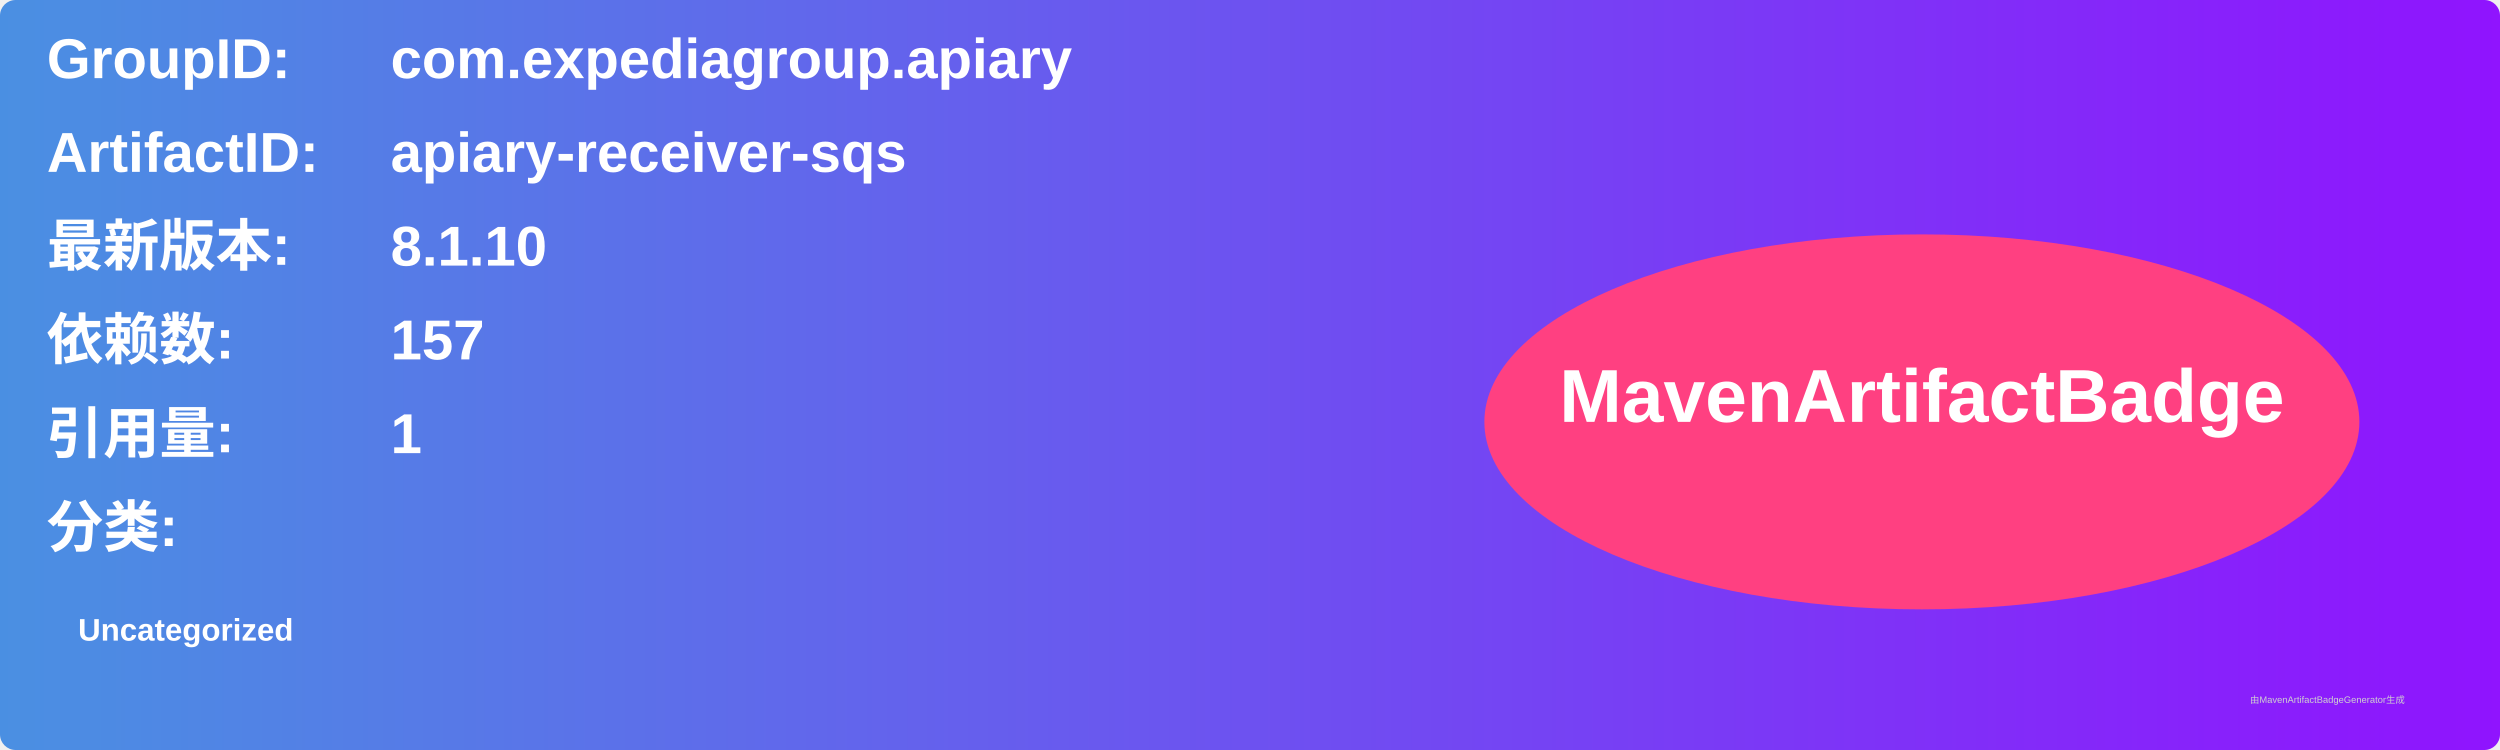
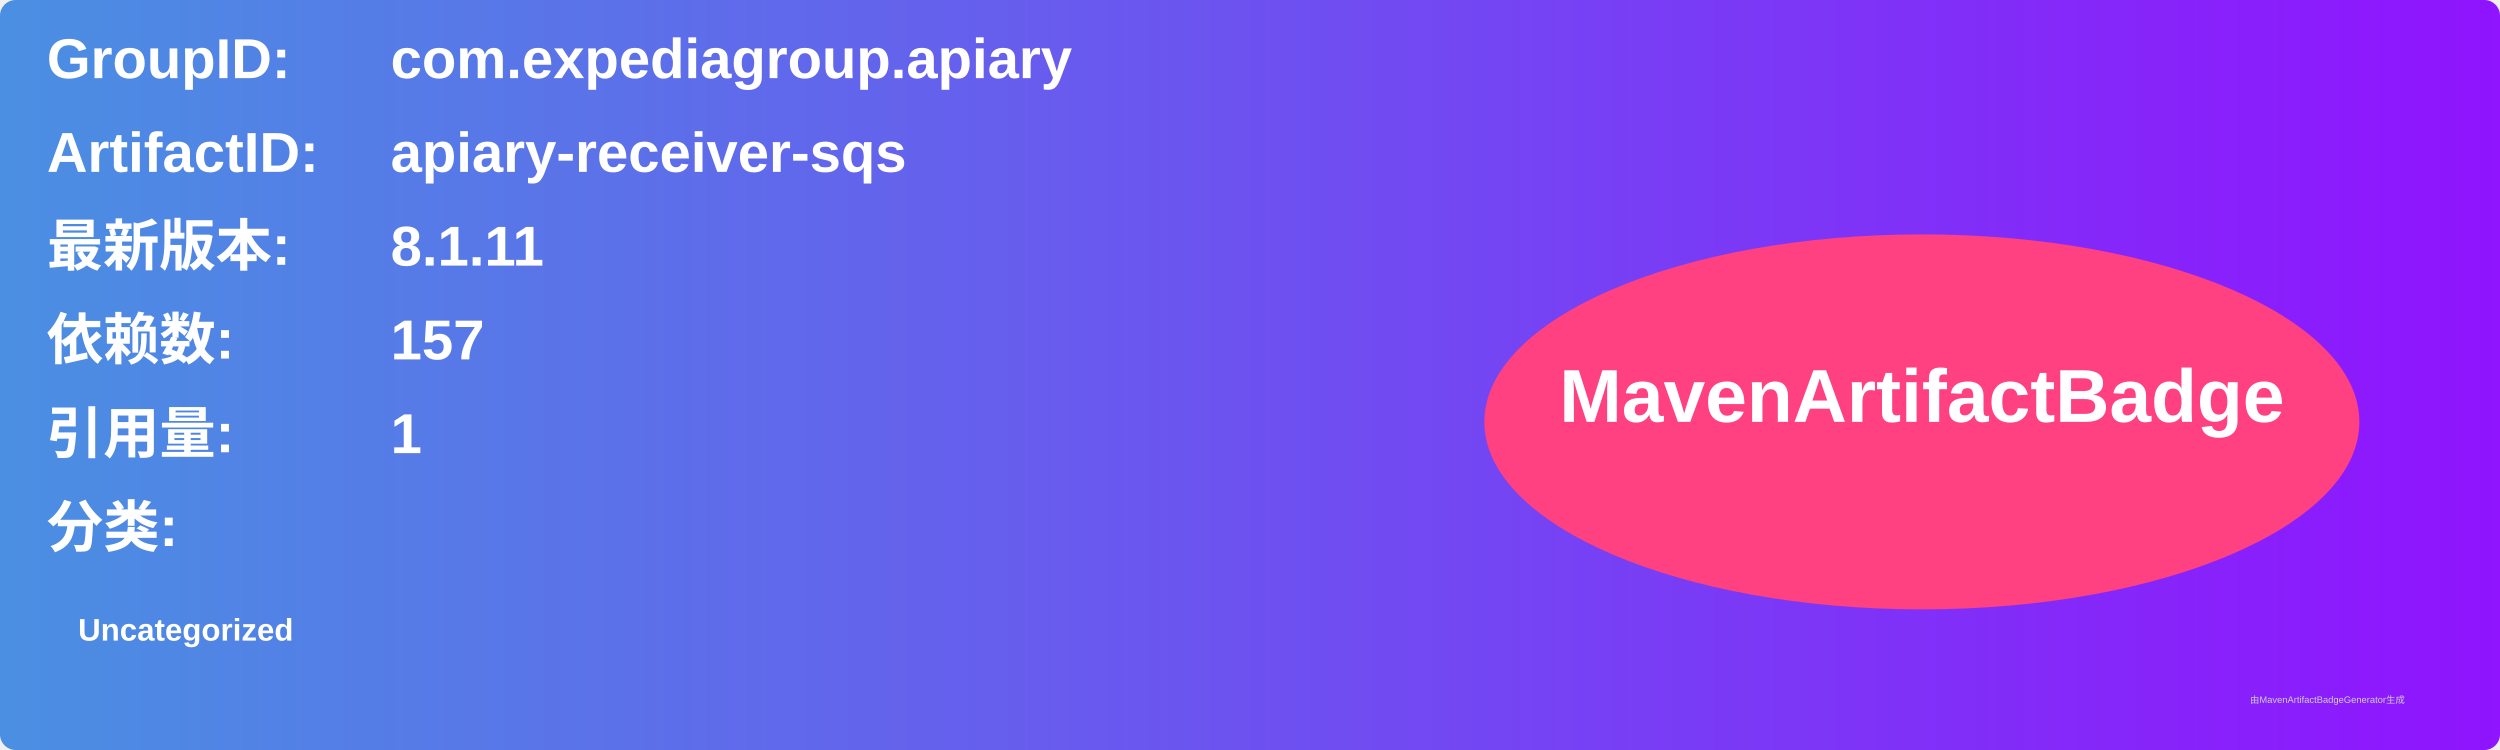
<svg xmlns="http://www.w3.org/2000/svg" width="800" height="240" viewBox="0 0 800 240">
  <linearGradient id="grad" x1="0%" y1="0%" x2="100%" y2="0%">
    <stop offset="0%" stop-color="#4a90e2" />
    <stop offset="100%" stop-color="#9013fe" />
  </linearGradient>
  <rect width="100%" height="100%" rx="5" ry="5" fill="url(#grad)" />
  <g transform="translate(15, 15)">
    <text x="0" y="10" font-family="Arial" font-size="18" fill="white" font-weight="bold" width="260">GroupID:</text>
    <text x="110" y="10" font-family="Arial" font-size="18" fill="white" font-weight="bold" width="460">com.expediagroup.apiary</text>
    <text x="0" y="40" font-family="Arial" font-size="18" fill="white" font-weight="bold" width="260">ArtifactID:</text>
    <text x="110" y="40" font-family="Arial" font-size="18" fill="white" font-weight="bold" width="460">apiary-receiver-sqs</text>
    <text x="0" y="70" font-family="Arial" font-size="18" fill="white" font-weight="bold">最新版本:</text>
    <text x="110" y="70" font-family="Arial" font-size="18" fill="white" font-weight="bold">
-       <tspan font-weight="bold">8.1.10</tspan>
+       <tspan font-weight="bold">8.1.11</tspan>
    </text>
    <text x="0" y="100" font-family="Arial" font-size="18" fill="white" font-weight="bold">依赖数: </text>
    <text x="110" y="100" font-family="Arial" font-size="18" fill="white">
      <tspan font-weight="bold">157</tspan>
    </text>
    <text x="0" y="130" font-family="Arial" font-size="18" fill="white" font-weight="bold">引用量: </text>
    <text x="110" y="130" font-family="Arial" font-size="18" fill="white">
      <tspan font-weight="bold">1</tspan>
    </text>
    <text x="0" y="160" font-family="Arial" font-size="18" fill="white" font-weight="bold">分类:</text>
    <text x="10" y="190" font-family="Arial" font-size="10" fill="white">
      <tspan font-weight="bold">Uncategorized</tspan>
    </text>
    <ellipse cx="600" cy="120" rx="140" ry="60" fill="#ff4081" />
    <text x="600" y="120" text-anchor="middle" font-family="Arial" font-size="24" fill="white" font-weight="bold">MavenArtifactBadge</text>
  </g>
  <text x="720" y="225" font-family="Arial" font-size="3" fill="#d0d0d0">由MavenArtifactBadgeGenerator生成</text>
</svg>
